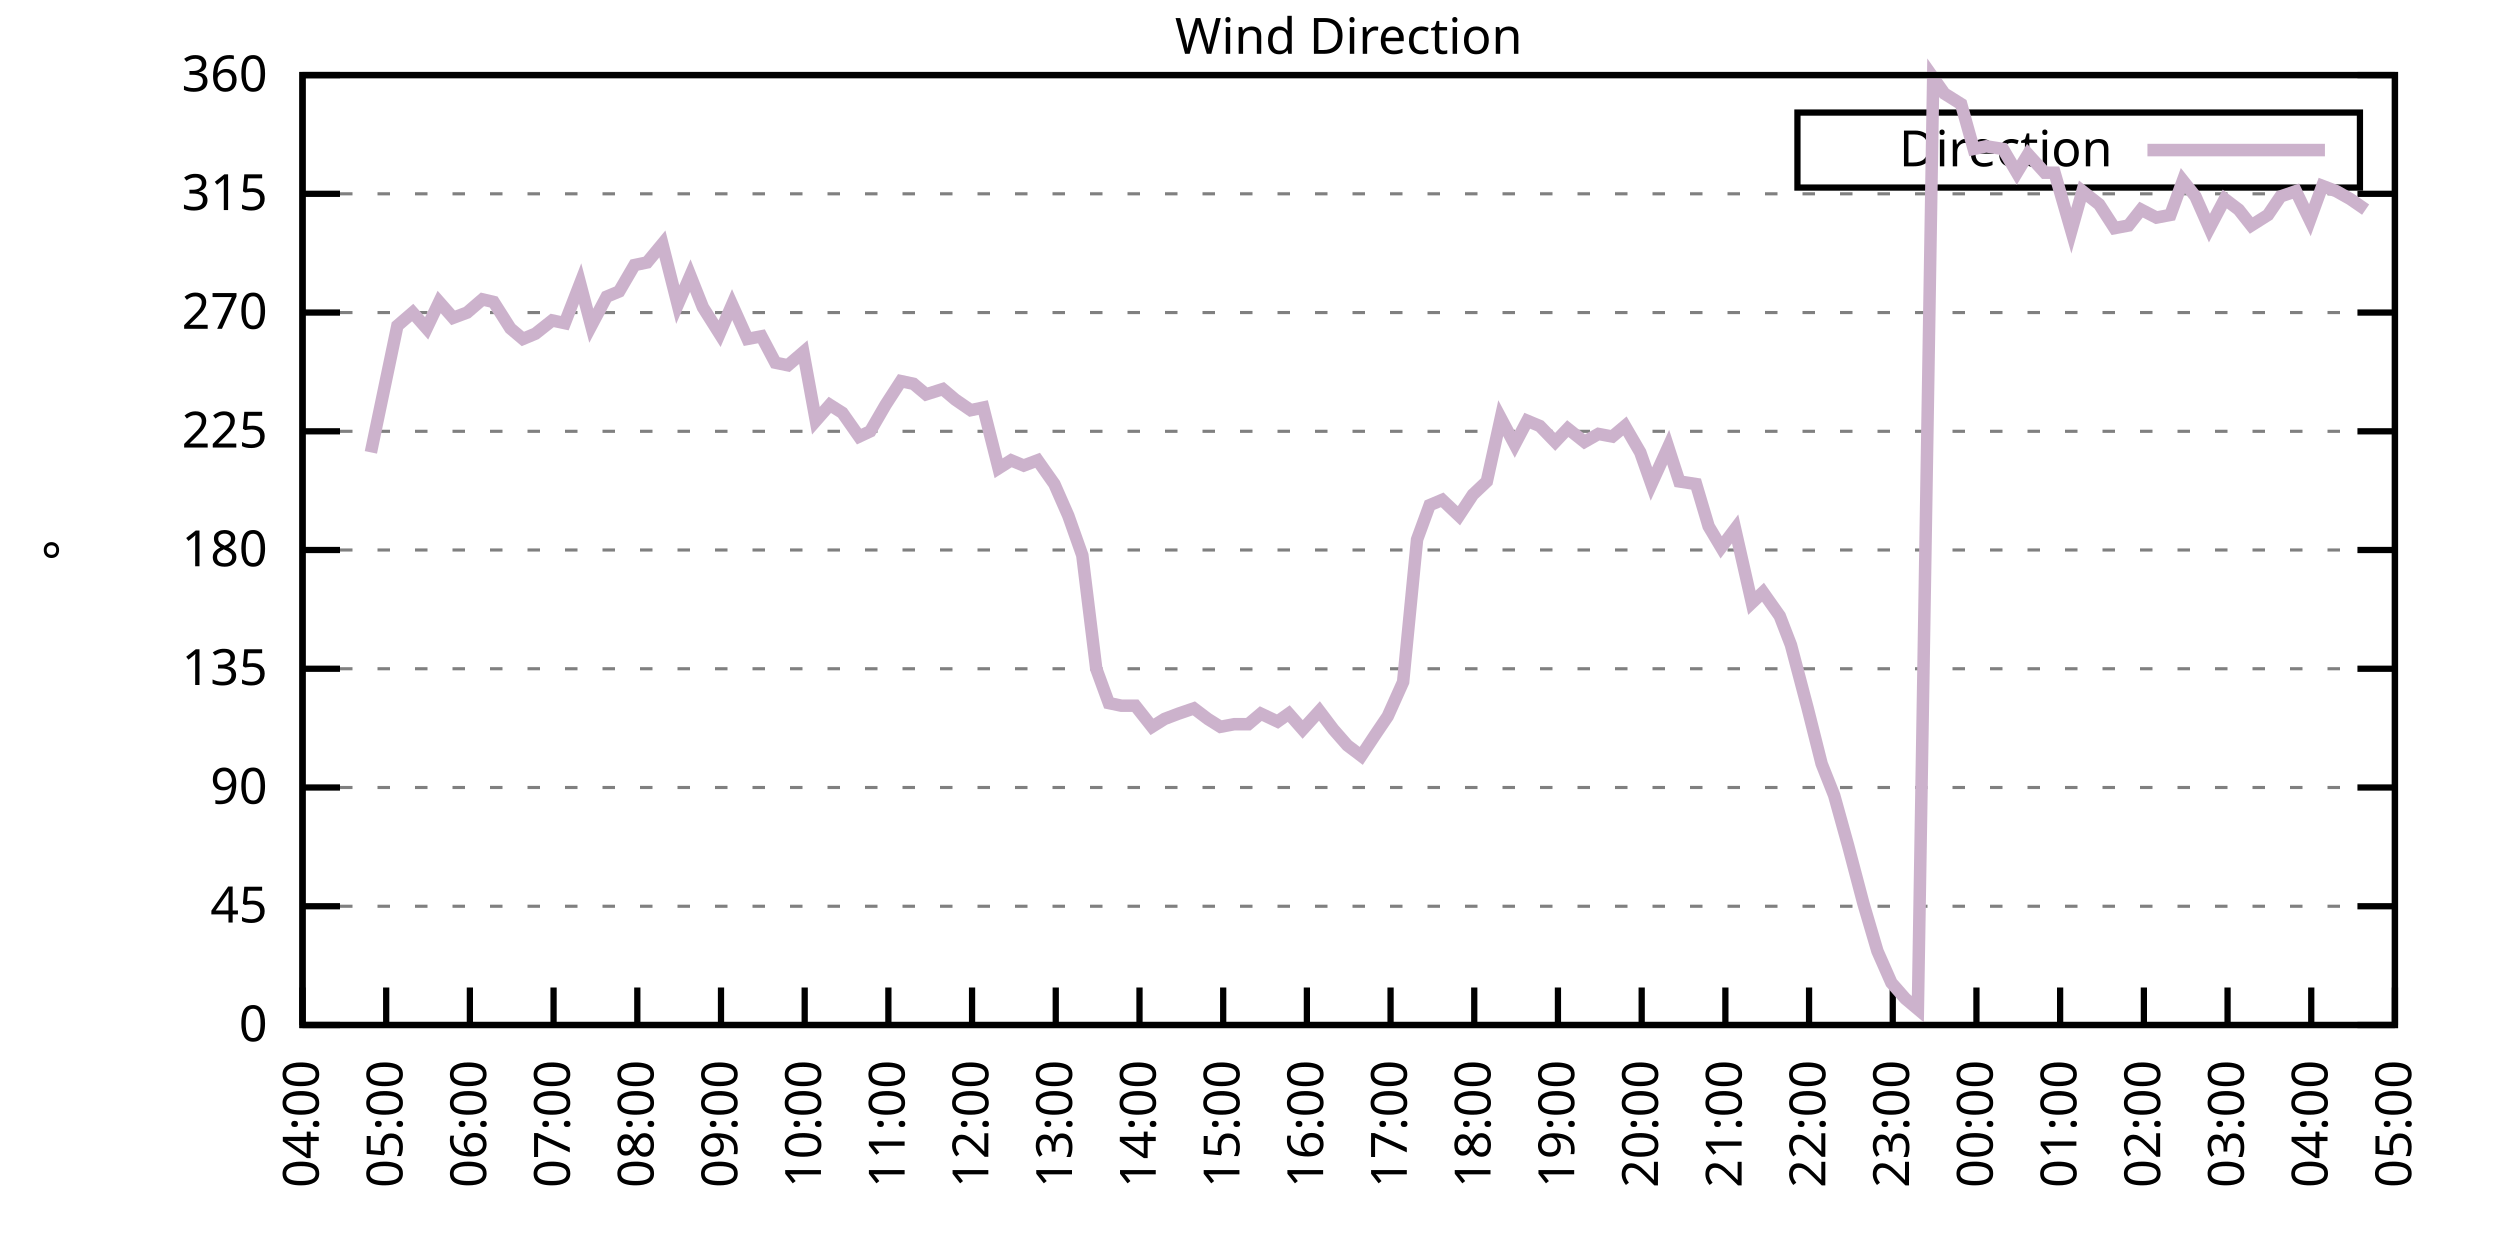
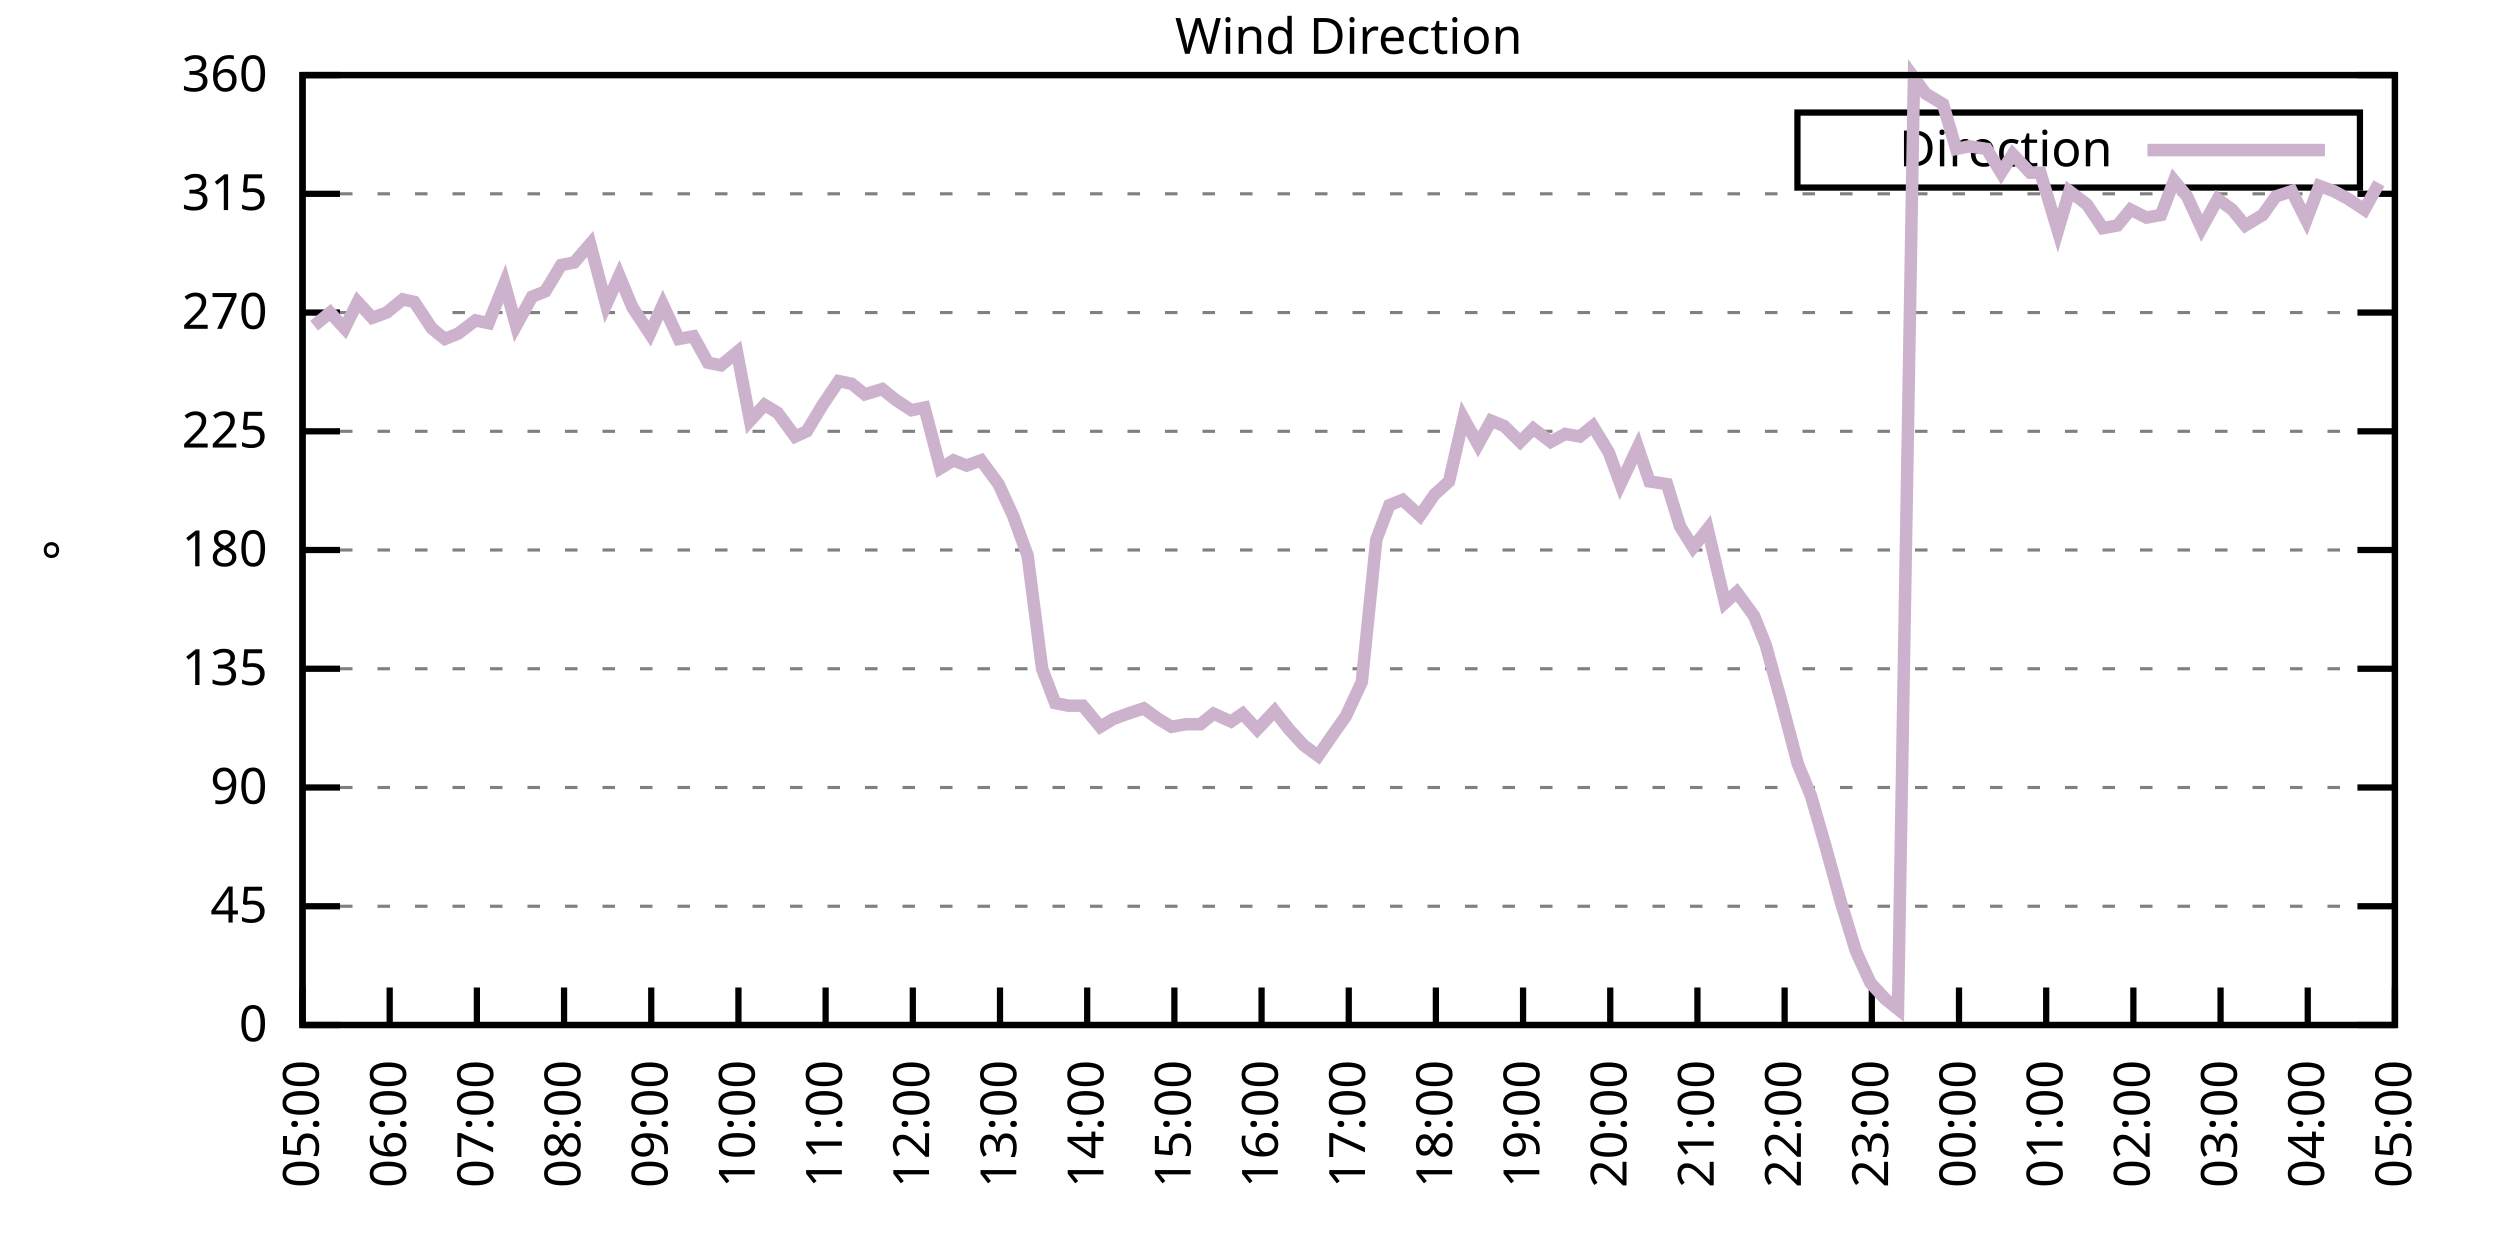
<svg xmlns="http://www.w3.org/2000/svg" xmlns:xlink="http://www.w3.org/1999/xlink" width="400" height="200" viewBox="0 0 400 200">
  <g id="gnuplot_canvas">
    <rect x="0" y="0" width="400" height="200" fill="none" />
    <defs>
      <circle id="gpDot" r="0.5" stroke-width="0.5" stroke="currentColor" />
      <path id="gpPt0" stroke-width="0.333" stroke="currentColor" d="M-1,0 h2 M0,-1 v2" />
      <path id="gpPt1" stroke-width="0.333" stroke="currentColor" d="M-1,-1 L1,1 M1,-1 L-1,1" />
      <path id="gpPt2" stroke-width="0.333" stroke="currentColor" d="M-1,0 L1,0 M0,-1 L0,1 M-1,-1 L1,1 M-1,1 L1,-1" />
      <rect id="gpPt3" stroke-width="0.333" stroke="currentColor" x="-1" y="-1" width="2" height="2" />
      <rect id="gpPt4" stroke-width="0.333" stroke="currentColor" fill="currentColor" x="-1" y="-1" width="2" height="2" />
      <circle id="gpPt5" stroke-width="0.333" stroke="currentColor" cx="0" cy="0" r="1" />
      <use xlink:href="#gpPt5" id="gpPt6" fill="currentColor" stroke="none" />
      <path id="gpPt7" stroke-width="0.333" stroke="currentColor" d="M0,-1.33 L-1.33,0.67 L1.33,0.67 z" />
      <use xlink:href="#gpPt7" id="gpPt8" fill="currentColor" stroke="none" />
      <use xlink:href="#gpPt7" id="gpPt9" stroke="currentColor" transform="rotate(180)" />
      <use xlink:href="#gpPt9" id="gpPt10" fill="currentColor" stroke="none" />
      <use xlink:href="#gpPt3" id="gpPt11" stroke="currentColor" transform="rotate(45)" />
      <use xlink:href="#gpPt11" id="gpPt12" fill="currentColor" stroke="none" />
      <path id="gpPt13" stroke-width="0.333" stroke="currentColor" d="M0,1.330 L1.265,0.411 L0.782,-1.067 L-0.782,-1.076 L-1.265,0.411 z" />
      <use xlink:href="#gpPt13" id="gpPt14" fill="currentColor" stroke="none" />
      <filter id="textbox" filterUnits="objectBoundingBox" x="0" y="0" height="1" width="1">
        <feFlood flood-color="white" flood-opacity="1" result="bgnd" />
        <feComposite in="SourceGraphic" in2="bgnd" operator="atop" />
      </filter>
      <filter id="greybox" filterUnits="objectBoundingBox" x="0" y="0" height="1" width="1">
        <feFlood flood-color="lightgrey" flood-opacity="1" result="grey" />
        <feComposite in="SourceGraphic" in2="grey" operator="atop" />
      </filter>
    </defs>
    <g fill="none" color="white" stroke="currentColor" stroke-width="1.00" stroke-linecap="butt" stroke-linejoin="miter">
</g>
    <g fill="none" color="black" stroke="currentColor" stroke-width="1.00" stroke-linecap="butt" stroke-linejoin="miter">
      <g stroke="none" shape-rendering="crispEdges">
        <polygon fill="rgb(255, 255, 255)" points="48.40,164.00 383.18,164.00 383.18,12.02 48.40,12.02 " />
      </g>
    </g>
    <g fill="none" color="black" stroke="currentColor" stroke-width="1.00" stroke-linecap="butt" stroke-linejoin="miter">
</g>
    <g fill="none" color="black" stroke="black" stroke-width="0.50" stroke-linecap="butt" stroke-linejoin="miter">
</g>
    <g fill="none" color="gray" stroke="currentColor" stroke-width="0.50" stroke-linecap="butt" stroke-linejoin="miter">
      <path stroke="gray" stroke-dasharray="2,4" class="gridline" d="M48.40,164.00 L383.19,164.00  " />
    </g>
    <g fill="none" color="gray" stroke="gray" stroke-width="1.00" stroke-linecap="butt" stroke-linejoin="miter">
</g>
    <g fill="none" color="black" stroke="currentColor" stroke-width="1.00" stroke-linecap="butt" stroke-linejoin="miter">
      <path stroke="black" d="M48.40,164.00 L54.40,164.00 M383.19,164.00 L377.19,164.00  " />
      <g transform="translate(42.80,166.60)" stroke="none" fill="black" font-family="Sans" font-size="8.00" text-anchor="end">
        <text>
          <tspan font-family="Sans"> 0</tspan>
        </text>
      </g>
    </g>
    <g fill="none" color="black" stroke="currentColor" stroke-width="1.00" stroke-linecap="butt" stroke-linejoin="miter">
</g>
    <g fill="none" color="black" stroke="black" stroke-width="0.50" stroke-linecap="butt" stroke-linejoin="miter">
</g>
    <g fill="none" color="gray" stroke="currentColor" stroke-width="0.50" stroke-linecap="butt" stroke-linejoin="miter">
      <path stroke="gray" stroke-dasharray="2,4" class="gridline" d="M48.40,145.00 L383.19,145.00  " />
    </g>
    <g fill="none" color="gray" stroke="gray" stroke-width="1.00" stroke-linecap="butt" stroke-linejoin="miter">
</g>
    <g fill="none" color="black" stroke="currentColor" stroke-width="1.00" stroke-linecap="butt" stroke-linejoin="miter">
      <path stroke="black" d="M48.40,145.00 L54.40,145.00 M383.19,145.00 L377.19,145.00  " />
      <g transform="translate(42.80,147.60)" stroke="none" fill="black" font-family="Sans" font-size="8.00" text-anchor="end">
        <text>
          <tspan font-family="Sans"> 45</tspan>
        </text>
      </g>
    </g>
    <g fill="none" color="black" stroke="currentColor" stroke-width="1.00" stroke-linecap="butt" stroke-linejoin="miter">
</g>
    <g fill="none" color="black" stroke="black" stroke-width="0.50" stroke-linecap="butt" stroke-linejoin="miter">
</g>
    <g fill="none" color="gray" stroke="currentColor" stroke-width="0.50" stroke-linecap="butt" stroke-linejoin="miter">
      <path stroke="gray" stroke-dasharray="2,4" class="gridline" d="M48.40,126.00 L383.19,126.00  " />
    </g>
    <g fill="none" color="gray" stroke="gray" stroke-width="1.00" stroke-linecap="butt" stroke-linejoin="miter">
</g>
    <g fill="none" color="black" stroke="currentColor" stroke-width="1.00" stroke-linecap="butt" stroke-linejoin="miter">
      <path stroke="black" d="M48.40,126.00 L54.40,126.00 M383.19,126.00 L377.19,126.00  " />
      <g transform="translate(42.80,128.60)" stroke="none" fill="black" font-family="Sans" font-size="8.00" text-anchor="end">
        <text>
          <tspan font-family="Sans"> 90</tspan>
        </text>
      </g>
    </g>
    <g fill="none" color="black" stroke="currentColor" stroke-width="1.00" stroke-linecap="butt" stroke-linejoin="miter">
</g>
    <g fill="none" color="black" stroke="black" stroke-width="0.50" stroke-linecap="butt" stroke-linejoin="miter">
</g>
    <g fill="none" color="gray" stroke="currentColor" stroke-width="0.50" stroke-linecap="butt" stroke-linejoin="miter">
      <path stroke="gray" stroke-dasharray="2,4" class="gridline" d="M48.40,107.00 L383.19,107.00  " />
    </g>
    <g fill="none" color="gray" stroke="gray" stroke-width="1.00" stroke-linecap="butt" stroke-linejoin="miter">
</g>
    <g fill="none" color="black" stroke="currentColor" stroke-width="1.00" stroke-linecap="butt" stroke-linejoin="miter">
      <path stroke="black" d="M48.40,107.00 L54.40,107.00 M383.19,107.00 L377.19,107.00  " />
      <g transform="translate(42.80,109.60)" stroke="none" fill="black" font-family="Sans" font-size="8.00" text-anchor="end">
        <text>
          <tspan font-family="Sans"> 135</tspan>
        </text>
      </g>
    </g>
    <g fill="none" color="black" stroke="currentColor" stroke-width="1.00" stroke-linecap="butt" stroke-linejoin="miter">
</g>
    <g fill="none" color="black" stroke="black" stroke-width="0.50" stroke-linecap="butt" stroke-linejoin="miter">
</g>
    <g fill="none" color="gray" stroke="currentColor" stroke-width="0.50" stroke-linecap="butt" stroke-linejoin="miter">
      <path stroke="gray" stroke-dasharray="2,4" class="gridline" d="M48.40,88.00 L383.19,88.00  " />
    </g>
    <g fill="none" color="gray" stroke="gray" stroke-width="1.00" stroke-linecap="butt" stroke-linejoin="miter">
</g>
    <g fill="none" color="black" stroke="currentColor" stroke-width="1.00" stroke-linecap="butt" stroke-linejoin="miter">
      <path stroke="black" d="M48.40,88.00 L54.40,88.00 M383.19,88.00 L377.19,88.00  " />
      <g transform="translate(42.80,90.60)" stroke="none" fill="black" font-family="Sans" font-size="8.00" text-anchor="end">
        <text>
          <tspan font-family="Sans"> 180</tspan>
        </text>
      </g>
    </g>
    <g fill="none" color="black" stroke="currentColor" stroke-width="1.00" stroke-linecap="butt" stroke-linejoin="miter">
</g>
    <g fill="none" color="black" stroke="black" stroke-width="0.50" stroke-linecap="butt" stroke-linejoin="miter">
</g>
    <g fill="none" color="gray" stroke="currentColor" stroke-width="0.50" stroke-linecap="butt" stroke-linejoin="miter">
      <path stroke="gray" stroke-dasharray="2,4" class="gridline" d="M48.40,69.01 L383.19,69.01  " />
    </g>
    <g fill="none" color="gray" stroke="gray" stroke-width="1.00" stroke-linecap="butt" stroke-linejoin="miter">
</g>
    <g fill="none" color="black" stroke="currentColor" stroke-width="1.00" stroke-linecap="butt" stroke-linejoin="miter">
      <path stroke="black" d="M48.40,69.01 L54.40,69.01 M383.19,69.01 L377.19,69.01  " />
      <g transform="translate(42.80,71.61)" stroke="none" fill="black" font-family="Sans" font-size="8.00" text-anchor="end">
        <text>
          <tspan font-family="Sans"> 225</tspan>
        </text>
      </g>
    </g>
    <g fill="none" color="black" stroke="currentColor" stroke-width="1.00" stroke-linecap="butt" stroke-linejoin="miter">
</g>
    <g fill="none" color="black" stroke="black" stroke-width="0.50" stroke-linecap="butt" stroke-linejoin="miter">
</g>
    <g fill="none" color="gray" stroke="currentColor" stroke-width="0.50" stroke-linecap="butt" stroke-linejoin="miter">
      <path stroke="gray" stroke-dasharray="2,4" class="gridline" d="M48.40,50.01 L383.19,50.01  " />
    </g>
    <g fill="none" color="gray" stroke="gray" stroke-width="1.00" stroke-linecap="butt" stroke-linejoin="miter">
</g>
    <g fill="none" color="black" stroke="currentColor" stroke-width="1.00" stroke-linecap="butt" stroke-linejoin="miter">
      <path stroke="black" d="M48.40,50.01 L54.40,50.01 M383.19,50.01 L377.19,50.01  " />
      <g transform="translate(42.80,52.61)" stroke="none" fill="black" font-family="Sans" font-size="8.00" text-anchor="end">
        <text>
          <tspan font-family="Sans"> 270</tspan>
        </text>
      </g>
    </g>
    <g fill="none" color="black" stroke="currentColor" stroke-width="1.00" stroke-linecap="butt" stroke-linejoin="miter">
</g>
    <g fill="none" color="black" stroke="black" stroke-width="0.50" stroke-linecap="butt" stroke-linejoin="miter">
</g>
    <g fill="none" color="gray" stroke="currentColor" stroke-width="0.50" stroke-linecap="butt" stroke-linejoin="miter">
      <path stroke="gray" stroke-dasharray="2,4" class="gridline" d="M48.40,31.01 L383.19,31.01  " />
    </g>
    <g fill="none" color="gray" stroke="gray" stroke-width="1.00" stroke-linecap="butt" stroke-linejoin="miter">
</g>
    <g fill="none" color="black" stroke="currentColor" stroke-width="1.00" stroke-linecap="butt" stroke-linejoin="miter">
      <path stroke="black" d="M48.40,31.01 L54.40,31.01 M383.19,31.01 L377.19,31.01  " />
      <g transform="translate(42.80,33.61)" stroke="none" fill="black" font-family="Sans" font-size="8.00" text-anchor="end">
        <text>
          <tspan font-family="Sans"> 315</tspan>
        </text>
      </g>
    </g>
    <g fill="none" color="black" stroke="currentColor" stroke-width="1.00" stroke-linecap="butt" stroke-linejoin="miter">
</g>
    <g fill="none" color="black" stroke="black" stroke-width="0.50" stroke-linecap="butt" stroke-linejoin="miter">
</g>
    <g fill="none" color="gray" stroke="currentColor" stroke-width="0.50" stroke-linecap="butt" stroke-linejoin="miter">
      <path stroke="gray" stroke-dasharray="2,4" class="gridline" d="M48.40,12.01 L383.19,12.01  " />
    </g>
    <g fill="none" color="gray" stroke="gray" stroke-width="1.00" stroke-linecap="butt" stroke-linejoin="miter">
</g>
    <g fill="none" color="black" stroke="currentColor" stroke-width="1.00" stroke-linecap="butt" stroke-linejoin="miter">
      <path stroke="black" d="M48.40,12.01 L54.40,12.01 M383.19,12.01 L377.19,12.01  " />
      <g transform="translate(42.80,14.61)" stroke="none" fill="black" font-family="Sans" font-size="8.00" text-anchor="end">
        <text>
          <tspan font-family="Sans"> 360</tspan>
        </text>
      </g>
    </g>
    <g fill="none" color="black" stroke="currentColor" stroke-width="1.00" stroke-linecap="butt" stroke-linejoin="miter">
      <path stroke="black" d="M48.40,164.00 L48.40,158.00  " />
      <g transform="translate(51.00,169.60) rotate(270.00)" stroke="none" fill="black" font-family="Sans" font-size="8.00" text-anchor="end">
        <text>
-           <tspan font-family="Sans">04:00</tspan>
-         </text>
-       </g>
-     </g>
-     <g fill="none" color="black" stroke="currentColor" stroke-width="1.00" stroke-linecap="butt" stroke-linejoin="miter">
-       <path stroke="black" d="M61.79,164.00 L61.79,158.00  " />
-       <g transform="translate(64.39,169.60) rotate(270.00)" stroke="none" fill="black" font-family="Sans" font-size="8.00" text-anchor="end">
-         <text>
          <tspan font-family="Sans">05:00</tspan>
        </text>
      </g>
    </g>
    <g fill="none" color="black" stroke="currentColor" stroke-width="1.00" stroke-linecap="butt" stroke-linejoin="miter">
-       <path stroke="black" d="M75.18,164.00 L75.18,158.00  " />
-       <g transform="translate(77.78,169.60) rotate(270.00)" stroke="none" fill="black" font-family="Sans" font-size="8.00" text-anchor="end">
+       <path stroke="black" d="M62.35,164.00 L62.35,158.00  " />
+       <g transform="translate(64.95,169.60) rotate(270.00)" stroke="none" fill="black" font-family="Sans" font-size="8.00" text-anchor="end">
        <text>
          <tspan font-family="Sans">06:00</tspan>
        </text>
      </g>
    </g>
    <g fill="none" color="black" stroke="currentColor" stroke-width="1.00" stroke-linecap="butt" stroke-linejoin="miter">
-       <path stroke="black" d="M88.57,164.00 L88.57,158.00  " />
-       <g transform="translate(91.17,169.60) rotate(270.00)" stroke="none" fill="black" font-family="Sans" font-size="8.00" text-anchor="end">
+       <path stroke="black" d="M76.30,164.00 L76.30,158.00  " />
+       <g transform="translate(78.90,169.60) rotate(270.00)" stroke="none" fill="black" font-family="Sans" font-size="8.00" text-anchor="end">
        <text>
          <tspan font-family="Sans">07:00</tspan>
        </text>
      </g>
    </g>
    <g fill="none" color="black" stroke="currentColor" stroke-width="1.00" stroke-linecap="butt" stroke-linejoin="miter">
-       <path stroke="black" d="M101.97,164.00 L101.97,158.00  " />
-       <g transform="translate(104.57,169.60) rotate(270.00)" stroke="none" fill="black" font-family="Sans" font-size="8.00" text-anchor="end">
+       <path stroke="black" d="M90.25,164.00 L90.25,158.00  " />
+       <g transform="translate(92.85,169.60) rotate(270.00)" stroke="none" fill="black" font-family="Sans" font-size="8.00" text-anchor="end">
        <text>
          <tspan font-family="Sans">08:00</tspan>
        </text>
      </g>
    </g>
    <g fill="none" color="black" stroke="currentColor" stroke-width="1.00" stroke-linecap="butt" stroke-linejoin="miter">
-       <path stroke="black" d="M115.36,164.00 L115.36,158.00  " />
-       <g transform="translate(117.96,169.60) rotate(270.00)" stroke="none" fill="black" font-family="Sans" font-size="8.00" text-anchor="end">
+       <path stroke="black" d="M104.20,164.00 L104.20,158.00  " />
+       <g transform="translate(106.80,169.60) rotate(270.00)" stroke="none" fill="black" font-family="Sans" font-size="8.00" text-anchor="end">
        <text>
          <tspan font-family="Sans">09:00</tspan>
        </text>
      </g>
    </g>
    <g fill="none" color="black" stroke="currentColor" stroke-width="1.00" stroke-linecap="butt" stroke-linejoin="miter">
-       <path stroke="black" d="M128.75,164.00 L128.75,158.00  " />
-       <g transform="translate(131.35,169.60) rotate(270.00)" stroke="none" fill="black" font-family="Sans" font-size="8.00" text-anchor="end">
+       <path stroke="black" d="M118.15,164.00 L118.15,158.00  " />
+       <g transform="translate(120.75,169.60) rotate(270.00)" stroke="none" fill="black" font-family="Sans" font-size="8.00" text-anchor="end">
        <text>
          <tspan font-family="Sans">10:00</tspan>
        </text>
      </g>
    </g>
    <g fill="none" color="black" stroke="currentColor" stroke-width="1.00" stroke-linecap="butt" stroke-linejoin="miter">
-       <path stroke="black" d="M142.14,164.00 L142.14,158.00  " />
-       <g transform="translate(144.74,169.60) rotate(270.00)" stroke="none" fill="black" font-family="Sans" font-size="8.00" text-anchor="end">
+       <path stroke="black" d="M132.10,164.00 L132.10,158.00  " />
+       <g transform="translate(134.70,169.60) rotate(270.00)" stroke="none" fill="black" font-family="Sans" font-size="8.00" text-anchor="end">
        <text>
          <tspan font-family="Sans">11:00</tspan>
        </text>
      </g>
    </g>
    <g fill="none" color="black" stroke="currentColor" stroke-width="1.00" stroke-linecap="butt" stroke-linejoin="miter">
-       <path stroke="black" d="M155.53,164.00 L155.53,158.00  " />
-       <g transform="translate(158.13,169.60) rotate(270.00)" stroke="none" fill="black" font-family="Sans" font-size="8.00" text-anchor="end">
+       <path stroke="black" d="M146.05,164.00 L146.05,158.00  " />
+       <g transform="translate(148.65,169.60) rotate(270.00)" stroke="none" fill="black" font-family="Sans" font-size="8.00" text-anchor="end">
        <text>
          <tspan font-family="Sans">12:00</tspan>
        </text>
      </g>
    </g>
    <g fill="none" color="black" stroke="currentColor" stroke-width="1.00" stroke-linecap="butt" stroke-linejoin="miter">
-       <path stroke="black" d="M168.92,164.00 L168.92,158.00  " />
-       <g transform="translate(171.52,169.60) rotate(270.00)" stroke="none" fill="black" font-family="Sans" font-size="8.00" text-anchor="end">
+       <path stroke="black" d="M160.00,164.00 L160.00,158.00  " />
+       <g transform="translate(162.60,169.60) rotate(270.00)" stroke="none" fill="black" font-family="Sans" font-size="8.00" text-anchor="end">
        <text>
          <tspan font-family="Sans">13:00</tspan>
        </text>
      </g>
    </g>
    <g fill="none" color="black" stroke="currentColor" stroke-width="1.00" stroke-linecap="butt" stroke-linejoin="miter">
-       <path stroke="black" d="M182.32,164.00 L182.32,158.00  " />
-       <g transform="translate(184.92,169.60) rotate(270.00)" stroke="none" fill="black" font-family="Sans" font-size="8.00" text-anchor="end">
+       <path stroke="black" d="M173.95,164.00 L173.95,158.00  " />
+       <g transform="translate(176.55,169.60) rotate(270.00)" stroke="none" fill="black" font-family="Sans" font-size="8.00" text-anchor="end">
        <text>
          <tspan font-family="Sans">14:00</tspan>
        </text>
      </g>
    </g>
    <g fill="none" color="black" stroke="currentColor" stroke-width="1.00" stroke-linecap="butt" stroke-linejoin="miter">
-       <path stroke="black" d="M195.71,164.00 L195.71,158.00  " />
-       <g transform="translate(198.31,169.60) rotate(270.00)" stroke="none" fill="black" font-family="Sans" font-size="8.00" text-anchor="end">
+       <path stroke="black" d="M187.90,164.00 L187.90,158.00  " />
+       <g transform="translate(190.50,169.60) rotate(270.00)" stroke="none" fill="black" font-family="Sans" font-size="8.00" text-anchor="end">
        <text>
          <tspan font-family="Sans">15:00</tspan>
        </text>
      </g>
    </g>
    <g fill="none" color="black" stroke="currentColor" stroke-width="1.00" stroke-linecap="butt" stroke-linejoin="miter">
-       <path stroke="black" d="M209.10,164.00 L209.10,158.00  " />
-       <g transform="translate(211.70,169.60) rotate(270.00)" stroke="none" fill="black" font-family="Sans" font-size="8.00" text-anchor="end">
+       <path stroke="black" d="M201.85,164.00 L201.85,158.00  " />
+       <g transform="translate(204.45,169.60) rotate(270.00)" stroke="none" fill="black" font-family="Sans" font-size="8.00" text-anchor="end">
        <text>
          <tspan font-family="Sans">16:00</tspan>
        </text>
      </g>
    </g>
    <g fill="none" color="black" stroke="currentColor" stroke-width="1.00" stroke-linecap="butt" stroke-linejoin="miter">
-       <path stroke="black" d="M222.49,164.00 L222.49,158.00  " />
-       <g transform="translate(225.09,169.60) rotate(270.00)" stroke="none" fill="black" font-family="Sans" font-size="8.00" text-anchor="end">
+       <path stroke="black" d="M215.80,164.00 L215.80,158.00  " />
+       <g transform="translate(218.40,169.60) rotate(270.00)" stroke="none" fill="black" font-family="Sans" font-size="8.00" text-anchor="end">
        <text>
          <tspan font-family="Sans">17:00</tspan>
        </text>
      </g>
    </g>
    <g fill="none" color="black" stroke="currentColor" stroke-width="1.00" stroke-linecap="butt" stroke-linejoin="miter">
-       <path stroke="black" d="M235.88,164.00 L235.88,158.00  " />
-       <g transform="translate(238.48,169.60) rotate(270.00)" stroke="none" fill="black" font-family="Sans" font-size="8.00" text-anchor="end">
+       <path stroke="black" d="M229.74,164.00 L229.74,158.00  " />
+       <g transform="translate(232.34,169.60) rotate(270.00)" stroke="none" fill="black" font-family="Sans" font-size="8.00" text-anchor="end">
        <text>
          <tspan font-family="Sans">18:00</tspan>
        </text>
      </g>
    </g>
    <g fill="none" color="black" stroke="currentColor" stroke-width="1.00" stroke-linecap="butt" stroke-linejoin="miter">
-       <path stroke="black" d="M249.27,164.00 L249.27,158.00  " />
-       <g transform="translate(251.87,169.60) rotate(270.00)" stroke="none" fill="black" font-family="Sans" font-size="8.00" text-anchor="end">
+       <path stroke="black" d="M243.69,164.00 L243.69,158.00  " />
+       <g transform="translate(246.29,169.60) rotate(270.00)" stroke="none" fill="black" font-family="Sans" font-size="8.00" text-anchor="end">
        <text>
          <tspan font-family="Sans">19:00</tspan>
        </text>
      </g>
    </g>
    <g fill="none" color="black" stroke="currentColor" stroke-width="1.00" stroke-linecap="butt" stroke-linejoin="miter">
-       <path stroke="black" d="M262.67,164.00 L262.67,158.00  " />
-       <g transform="translate(265.27,169.60) rotate(270.00)" stroke="none" fill="black" font-family="Sans" font-size="8.00" text-anchor="end">
+       <path stroke="black" d="M257.64,164.00 L257.64,158.00  " />
+       <g transform="translate(260.24,169.60) rotate(270.00)" stroke="none" fill="black" font-family="Sans" font-size="8.00" text-anchor="end">
        <text>
          <tspan font-family="Sans">20:00</tspan>
        </text>
      </g>
    </g>
    <g fill="none" color="black" stroke="currentColor" stroke-width="1.00" stroke-linecap="butt" stroke-linejoin="miter">
-       <path stroke="black" d="M276.06,164.00 L276.06,158.00  " />
-       <g transform="translate(278.66,169.60) rotate(270.00)" stroke="none" fill="black" font-family="Sans" font-size="8.00" text-anchor="end">
+       <path stroke="black" d="M271.59,164.00 L271.59,158.00  " />
+       <g transform="translate(274.19,169.60) rotate(270.00)" stroke="none" fill="black" font-family="Sans" font-size="8.00" text-anchor="end">
        <text>
          <tspan font-family="Sans">21:00</tspan>
        </text>
      </g>
    </g>
    <g fill="none" color="black" stroke="currentColor" stroke-width="1.00" stroke-linecap="butt" stroke-linejoin="miter">
-       <path stroke="black" d="M289.45,164.00 L289.45,158.00  " />
-       <g transform="translate(292.05,169.60) rotate(270.00)" stroke="none" fill="black" font-family="Sans" font-size="8.00" text-anchor="end">
+       <path stroke="black" d="M285.54,164.00 L285.54,158.00  " />
+       <g transform="translate(288.14,169.60) rotate(270.00)" stroke="none" fill="black" font-family="Sans" font-size="8.00" text-anchor="end">
        <text>
          <tspan font-family="Sans">22:00</tspan>
        </text>
      </g>
    </g>
    <g fill="none" color="black" stroke="currentColor" stroke-width="1.00" stroke-linecap="butt" stroke-linejoin="miter">
-       <path stroke="black" d="M302.84,164.00 L302.84,158.00  " />
-       <g transform="translate(305.44,169.60) rotate(270.00)" stroke="none" fill="black" font-family="Sans" font-size="8.00" text-anchor="end">
+       <path stroke="black" d="M299.49,164.00 L299.49,158.00  " />
+       <g transform="translate(302.09,169.60) rotate(270.00)" stroke="none" fill="black" font-family="Sans" font-size="8.00" text-anchor="end">
        <text>
          <tspan font-family="Sans">23:00</tspan>
        </text>
      </g>
    </g>
    <g fill="none" color="black" stroke="currentColor" stroke-width="1.00" stroke-linecap="butt" stroke-linejoin="miter">
-       <path stroke="black" d="M316.23,164.00 L316.23,158.00  " />
-       <g transform="translate(318.83,169.60) rotate(270.00)" stroke="none" fill="black" font-family="Sans" font-size="8.00" text-anchor="end">
+       <path stroke="black" d="M313.44,164.00 L313.44,158.00  " />
+       <g transform="translate(316.04,169.60) rotate(270.00)" stroke="none" fill="black" font-family="Sans" font-size="8.00" text-anchor="end">
        <text>
          <tspan font-family="Sans">00:00</tspan>
        </text>
      </g>
    </g>
    <g fill="none" color="black" stroke="currentColor" stroke-width="1.00" stroke-linecap="butt" stroke-linejoin="miter">
-       <path stroke="black" d="M329.62,164.00 L329.62,158.00  " />
-       <g transform="translate(332.22,169.60) rotate(270.00)" stroke="none" fill="black" font-family="Sans" font-size="8.00" text-anchor="end">
+       <path stroke="black" d="M327.39,164.00 L327.39,158.00  " />
+       <g transform="translate(329.99,169.60) rotate(270.00)" stroke="none" fill="black" font-family="Sans" font-size="8.00" text-anchor="end">
        <text>
          <tspan font-family="Sans">01:00</tspan>
        </text>
      </g>
    </g>
    <g fill="none" color="black" stroke="currentColor" stroke-width="1.00" stroke-linecap="butt" stroke-linejoin="miter">
-       <path stroke="black" d="M343.02,164.00 L343.02,158.00  " />
-       <g transform="translate(345.62,169.60) rotate(270.00)" stroke="none" fill="black" font-family="Sans" font-size="8.00" text-anchor="end">
+       <path stroke="black" d="M341.34,164.00 L341.34,158.00  " />
+       <g transform="translate(343.94,169.60) rotate(270.00)" stroke="none" fill="black" font-family="Sans" font-size="8.00" text-anchor="end">
        <text>
          <tspan font-family="Sans">02:00</tspan>
        </text>
      </g>
    </g>
    <g fill="none" color="black" stroke="currentColor" stroke-width="1.00" stroke-linecap="butt" stroke-linejoin="miter">
-       <path stroke="black" d="M356.41,164.00 L356.41,158.00  " />
-       <g transform="translate(359.01,169.60) rotate(270.00)" stroke="none" fill="black" font-family="Sans" font-size="8.00" text-anchor="end">
+       <path stroke="black" d="M355.29,164.00 L355.29,158.00  " />
+       <g transform="translate(357.89,169.60) rotate(270.00)" stroke="none" fill="black" font-family="Sans" font-size="8.00" text-anchor="end">
        <text>
          <tspan font-family="Sans">03:00</tspan>
        </text>
      </g>
    </g>
    <g fill="none" color="black" stroke="currentColor" stroke-width="1.00" stroke-linecap="butt" stroke-linejoin="miter">
-       <path stroke="black" d="M369.80,164.00 L369.80,158.00  " />
-       <g transform="translate(372.40,169.60) rotate(270.00)" stroke="none" fill="black" font-family="Sans" font-size="8.00" text-anchor="end">
+       <path stroke="black" d="M369.24,164.00 L369.24,158.00  " />
+       <g transform="translate(371.84,169.60) rotate(270.00)" stroke="none" fill="black" font-family="Sans" font-size="8.00" text-anchor="end">
        <text>
          <tspan font-family="Sans">04:00</tspan>
        </text>
      </g>
    </g>
    <g fill="none" color="black" stroke="currentColor" stroke-width="1.00" stroke-linecap="butt" stroke-linejoin="miter">
      <path stroke="black" d="M383.19,164.00 L383.19,158.00  " />
      <g transform="translate(385.79,169.60) rotate(270.00)" stroke="none" fill="black" font-family="Sans" font-size="8.00" text-anchor="end">
        <text>
          <tspan font-family="Sans">05:00</tspan>
        </text>
      </g>
    </g>
    <g fill="none" color="black" stroke="currentColor" stroke-width="1.00" stroke-linecap="butt" stroke-linejoin="miter">
</g>
    <g fill="none" color="black" stroke="currentColor" stroke-width="1.00" stroke-linecap="butt" stroke-linejoin="miter">
      <path stroke="black" d="M48.40,12.01 L48.40,164.00 L383.19,164.00 L383.19,12.01 L48.40,12.01 Z  " />
    </g>
    <g fill="none" color="black" stroke="currentColor" stroke-width="1.00" stroke-linecap="butt" stroke-linejoin="miter">
</g>
    <g fill="none" color="black" stroke="currentColor" stroke-width="1.00" stroke-linecap="butt" stroke-linejoin="miter">
      <path stroke="black" d="M287.59,30.01 L287.59,18.01 L377.59,18.01 L377.59,30.01 L287.59,30.01 Z  " />
    </g>
    <g id="Wind_direction_plot_1">
      <g fill="none" color="white" stroke="black" stroke-width="2.00" stroke-linecap="butt" stroke-linejoin="miter">
</g>
      <g fill="none" color="black" stroke="currentColor" stroke-width="2.00" stroke-linecap="butt" stroke-linejoin="miter">
        <g transform="translate(337.99,26.61)" stroke="none" fill="black" font-family="Sans" font-size="8.00" text-anchor="end">
          <text>
            <tspan font-family="Sans">Direction</tspan>
          </text>
        </g>
      </g>
      <g fill="none" color="black" stroke="currentColor" stroke-width="2.00" stroke-linecap="butt" stroke-linejoin="miter">
-         <path stroke="rgb(204, 178, 204)" d="M343.59,24.01 L371.99,24.01 M59.34,72.38 L63.58,52.12 L66.03,50.01 L68.26,52.54 L70.27,48.32 L72.50,50.85   L74.74,50.01 L77.19,47.90 L78.98,48.32 L81.66,52.54 L83.66,54.23 L85.67,53.39 L88.35,51.27 L90.36,51.70   L92.82,45.36 L94.60,52.12 L97.06,47.47 L99.06,46.63 L101.52,42.41 L103.53,41.99 L105.98,39.03 L108.44,48.74   L110.45,44.10 L112.46,49.16 L115.13,53.39 L117.14,48.74 L119.60,54.23 L121.83,53.81 L124.06,58.03 L126.07,58.45   L128.53,56.34 L130.54,67.32 L132.77,64.78 L134.78,66.05 L137.45,69.85 L139.24,69.01 L141.69,64.78 L144.15,60.98   L146.16,61.41 L148.17,63.10 L150.85,62.25 L152.85,63.94 L155.31,65.63 L157.32,65.21 L159.77,74.92 L161.78,73.65   L163.79,74.49 L166.02,73.65 L168.70,77.45 L170.93,82.52 L173.17,88.85 L175.40,107.00 L177.41,112.49 L179.41,112.91   L181.65,112.91 L184.32,116.29 L186.33,115.03 L188.57,114.18 L191.02,113.34 L193.25,115.03 L195.26,116.29 L197.49,115.87   L199.73,115.87 L201.73,114.18 L204.41,115.45 L206.20,114.18 L208.43,116.71 L211.11,113.76 L213.34,116.71 L215.57,119.25   L217.80,120.94 L220.04,117.56 L222.04,114.60 L224.50,109.11 L226.73,86.32 L228.74,80.83 L230.75,79.98 L233.43,82.52   L235.66,79.14 L237.89,77.03 L240.12,66.90 L242.36,71.12 L244.36,67.32 L246.37,68.16 L248.83,70.70 L250.84,68.58   L253.51,70.70 L255.75,69.43 L257.98,69.85 L259.99,68.16 L262.44,72.38 L264.23,77.45 L266.91,71.54 L268.69,77.03   L271.37,77.45 L273.38,84.21 L275.39,87.58 L277.62,84.63 L280.30,96.45 L282.08,94.76 L284.76,98.56 L286.55,103.20   L289.23,113.34 L291.46,122.20 L293.47,127.27 L295.70,135.29 L298.15,144.58 L300.39,152.18 L302.62,157.24 L304.85,159.78   L306.86,161.47 L309.31,12.43 L311.10,14.97 L313.78,16.65 L315.79,23.83 L317.79,23.41 L320.47,23.83 L322.70,27.63   L324.49,24.68 L327.17,27.63 L328.73,27.63 L331.41,36.92 L333.19,30.59 L335.87,32.70 L338.33,36.50 L340.56,36.08   L342.57,33.54 L345.02,34.81 L347.26,34.39 L349.26,28.90 L351.27,31.43 L353.51,36.50 L355.96,31.85 L358.19,33.54   L360.20,36.08 L362.88,34.39 L364.89,31.43 L367.34,30.59 L369.58,35.23 L371.58,29.74 L373.82,30.59 L376.05,31.85   L378.50,33.54  " />
+         <path stroke="rgb(204, 178, 204)" d="M343.59,24.01 L371.99,24.01 M50.26,52.12 L52.82,50.01 L55.14,52.54 L57.23,48.32 L59.56,50.85 L61.88,50.01   L64.44,47.90 L66.30,48.32 L69.09,52.54 L71.18,54.23 L73.28,53.39 L76.07,51.27 L78.16,51.70 L80.72,45.36   L82.58,52.12 L85.13,47.47 L87.23,46.63 L89.78,42.41 L91.88,41.99 L94.43,39.03 L96.99,48.74 L99.08,44.10   L101.18,49.16 L103.97,53.39 L106.06,48.74 L108.62,54.23 L110.94,53.81 L113.27,58.03 L115.36,58.45 L117.92,56.34   L120.01,67.32 L122.33,64.78 L124.43,66.05 L127.22,69.85 L129.08,69.01 L131.63,64.78 L134.19,60.98 L136.28,61.41   L138.37,63.10 L141.16,62.25 L143.26,63.94 L145.81,65.63 L147.91,65.21 L150.46,74.92 L152.56,73.65 L154.65,74.49   L156.97,73.65 L159.76,77.45 L162.09,82.52 L164.41,88.85 L166.74,107.00 L168.83,112.49 L170.92,112.91 L173.25,112.91   L176.04,116.29 L178.13,115.03 L180.46,114.18 L183.01,113.34 L185.34,115.03 L187.43,116.29 L189.76,115.87 L192.08,115.87   L194.17,114.18 L196.96,115.45 L198.82,114.18 L201.15,116.71 L203.94,113.76 L206.26,116.71 L208.59,119.25 L210.91,120.94   L213.24,117.56 L215.33,114.60 L217.89,109.11 L220.21,86.32 L222.30,80.83 L224.40,79.98 L227.19,82.52 L229.51,79.14   L231.84,77.03 L234.16,66.90 L236.49,71.12 L238.58,67.32 L240.67,68.16 L243.23,70.70 L245.32,68.58 L248.11,70.70   L250.44,69.43 L252.76,69.85 L254.85,68.16 L257.41,72.38 L259.27,77.45 L262.06,71.54 L263.92,77.03 L266.71,77.45   L268.80,84.21 L270.90,87.58 L273.22,84.63 L276.01,96.45 L277.87,94.76 L280.66,98.56 L282.52,103.20 L285.31,113.34   L287.64,122.20 L289.73,127.27 L292.05,135.29 L294.61,144.58 L296.94,152.18 L299.26,157.24 L301.58,159.78 L303.68,161.47   L306.23,12.43 L308.09,14.97 L310.88,16.65 L312.98,23.83 L315.07,23.41 L317.86,23.83 L320.18,27.63 L322.04,24.68   L324.83,27.63 L326.46,27.63 L329.25,36.92 L331.11,30.59 L333.90,32.70 L336.46,36.50 L338.78,36.08 L340.88,33.54   L343.43,34.81 L345.76,34.39 L347.85,28.90 L349.94,31.43 L352.27,36.50 L354.83,31.85 L357.15,33.54 L359.24,36.08   L362.03,34.39 L364.13,31.43 L366.68,30.59 L369.01,35.23 L371.10,29.74 L373.43,30.59 L375.75,31.85 L378.31,33.54   L380.63,29.32  " />
      </g>
    </g>
    <g fill="none" color="black" stroke="currentColor" stroke-width="2.00" stroke-linecap="butt" stroke-linejoin="miter">
</g>
    <g fill="none" color="black" stroke="black" stroke-width="1.00" stroke-linecap="butt" stroke-linejoin="miter">
</g>
    <g fill="none" color="black" stroke="currentColor" stroke-width="1.00" stroke-linecap="butt" stroke-linejoin="miter">
      <path stroke="black" d="M48.40,12.01 L48.40,164.00 L383.19,164.00 L383.19,12.01 L48.40,12.01 Z  " />
      <g transform="translate(12.80,88.01) rotate(270.00)" stroke="none" fill="black" font-family="Sans" font-size="8.00" text-anchor="middle">
        <text>
          <tspan font-family="Sans">°</tspan>
        </text>
      </g>
    </g>
    <g fill="none" color="black" stroke="currentColor" stroke-width="1.00" stroke-linecap="butt" stroke-linejoin="miter">
</g>
    <g fill="none" color="black" stroke="currentColor" stroke-width="1.00" stroke-linecap="butt" stroke-linejoin="miter">
      <g transform="translate(215.79,8.61)" stroke="none" fill="black" font-family="Sans" font-size="8.00" text-anchor="middle">
        <text>
          <tspan font-family="Sans">Wind Direction</tspan>
        </text>
      </g>
    </g>
    <g fill="none" color="black" stroke="currentColor" stroke-width="1.00" stroke-linecap="butt" stroke-linejoin="miter">
</g>
  </g>
</svg>
